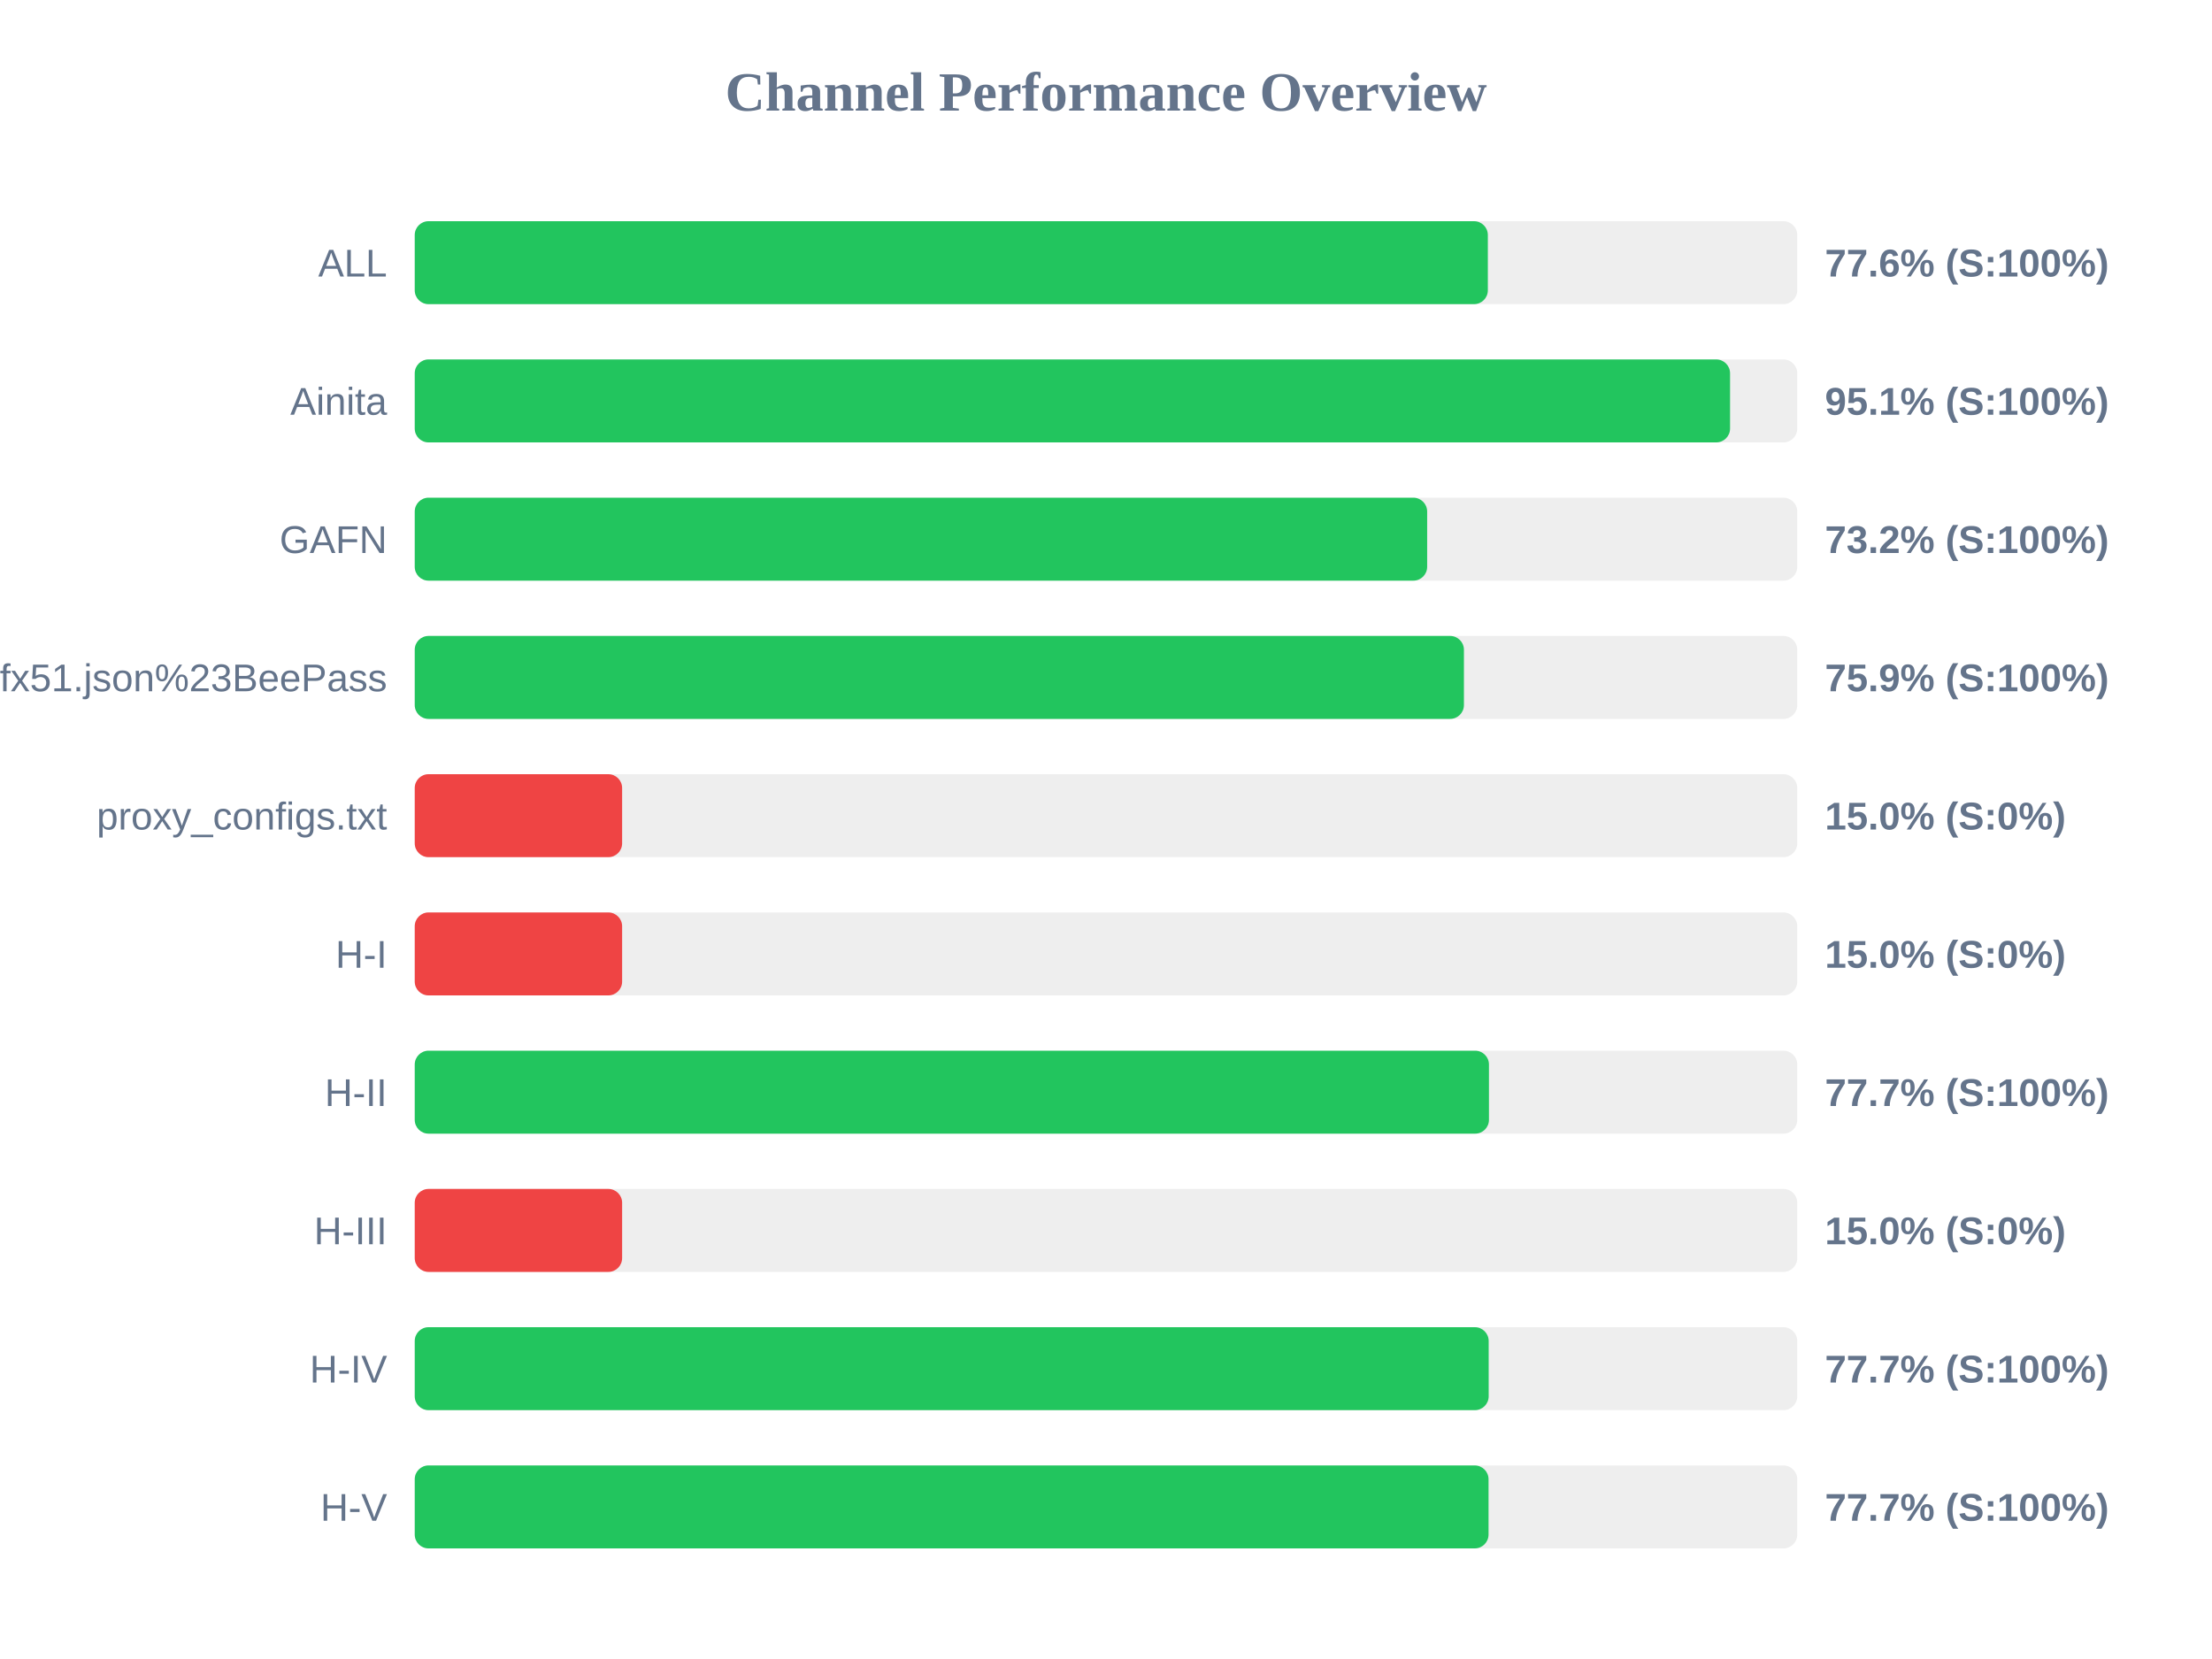
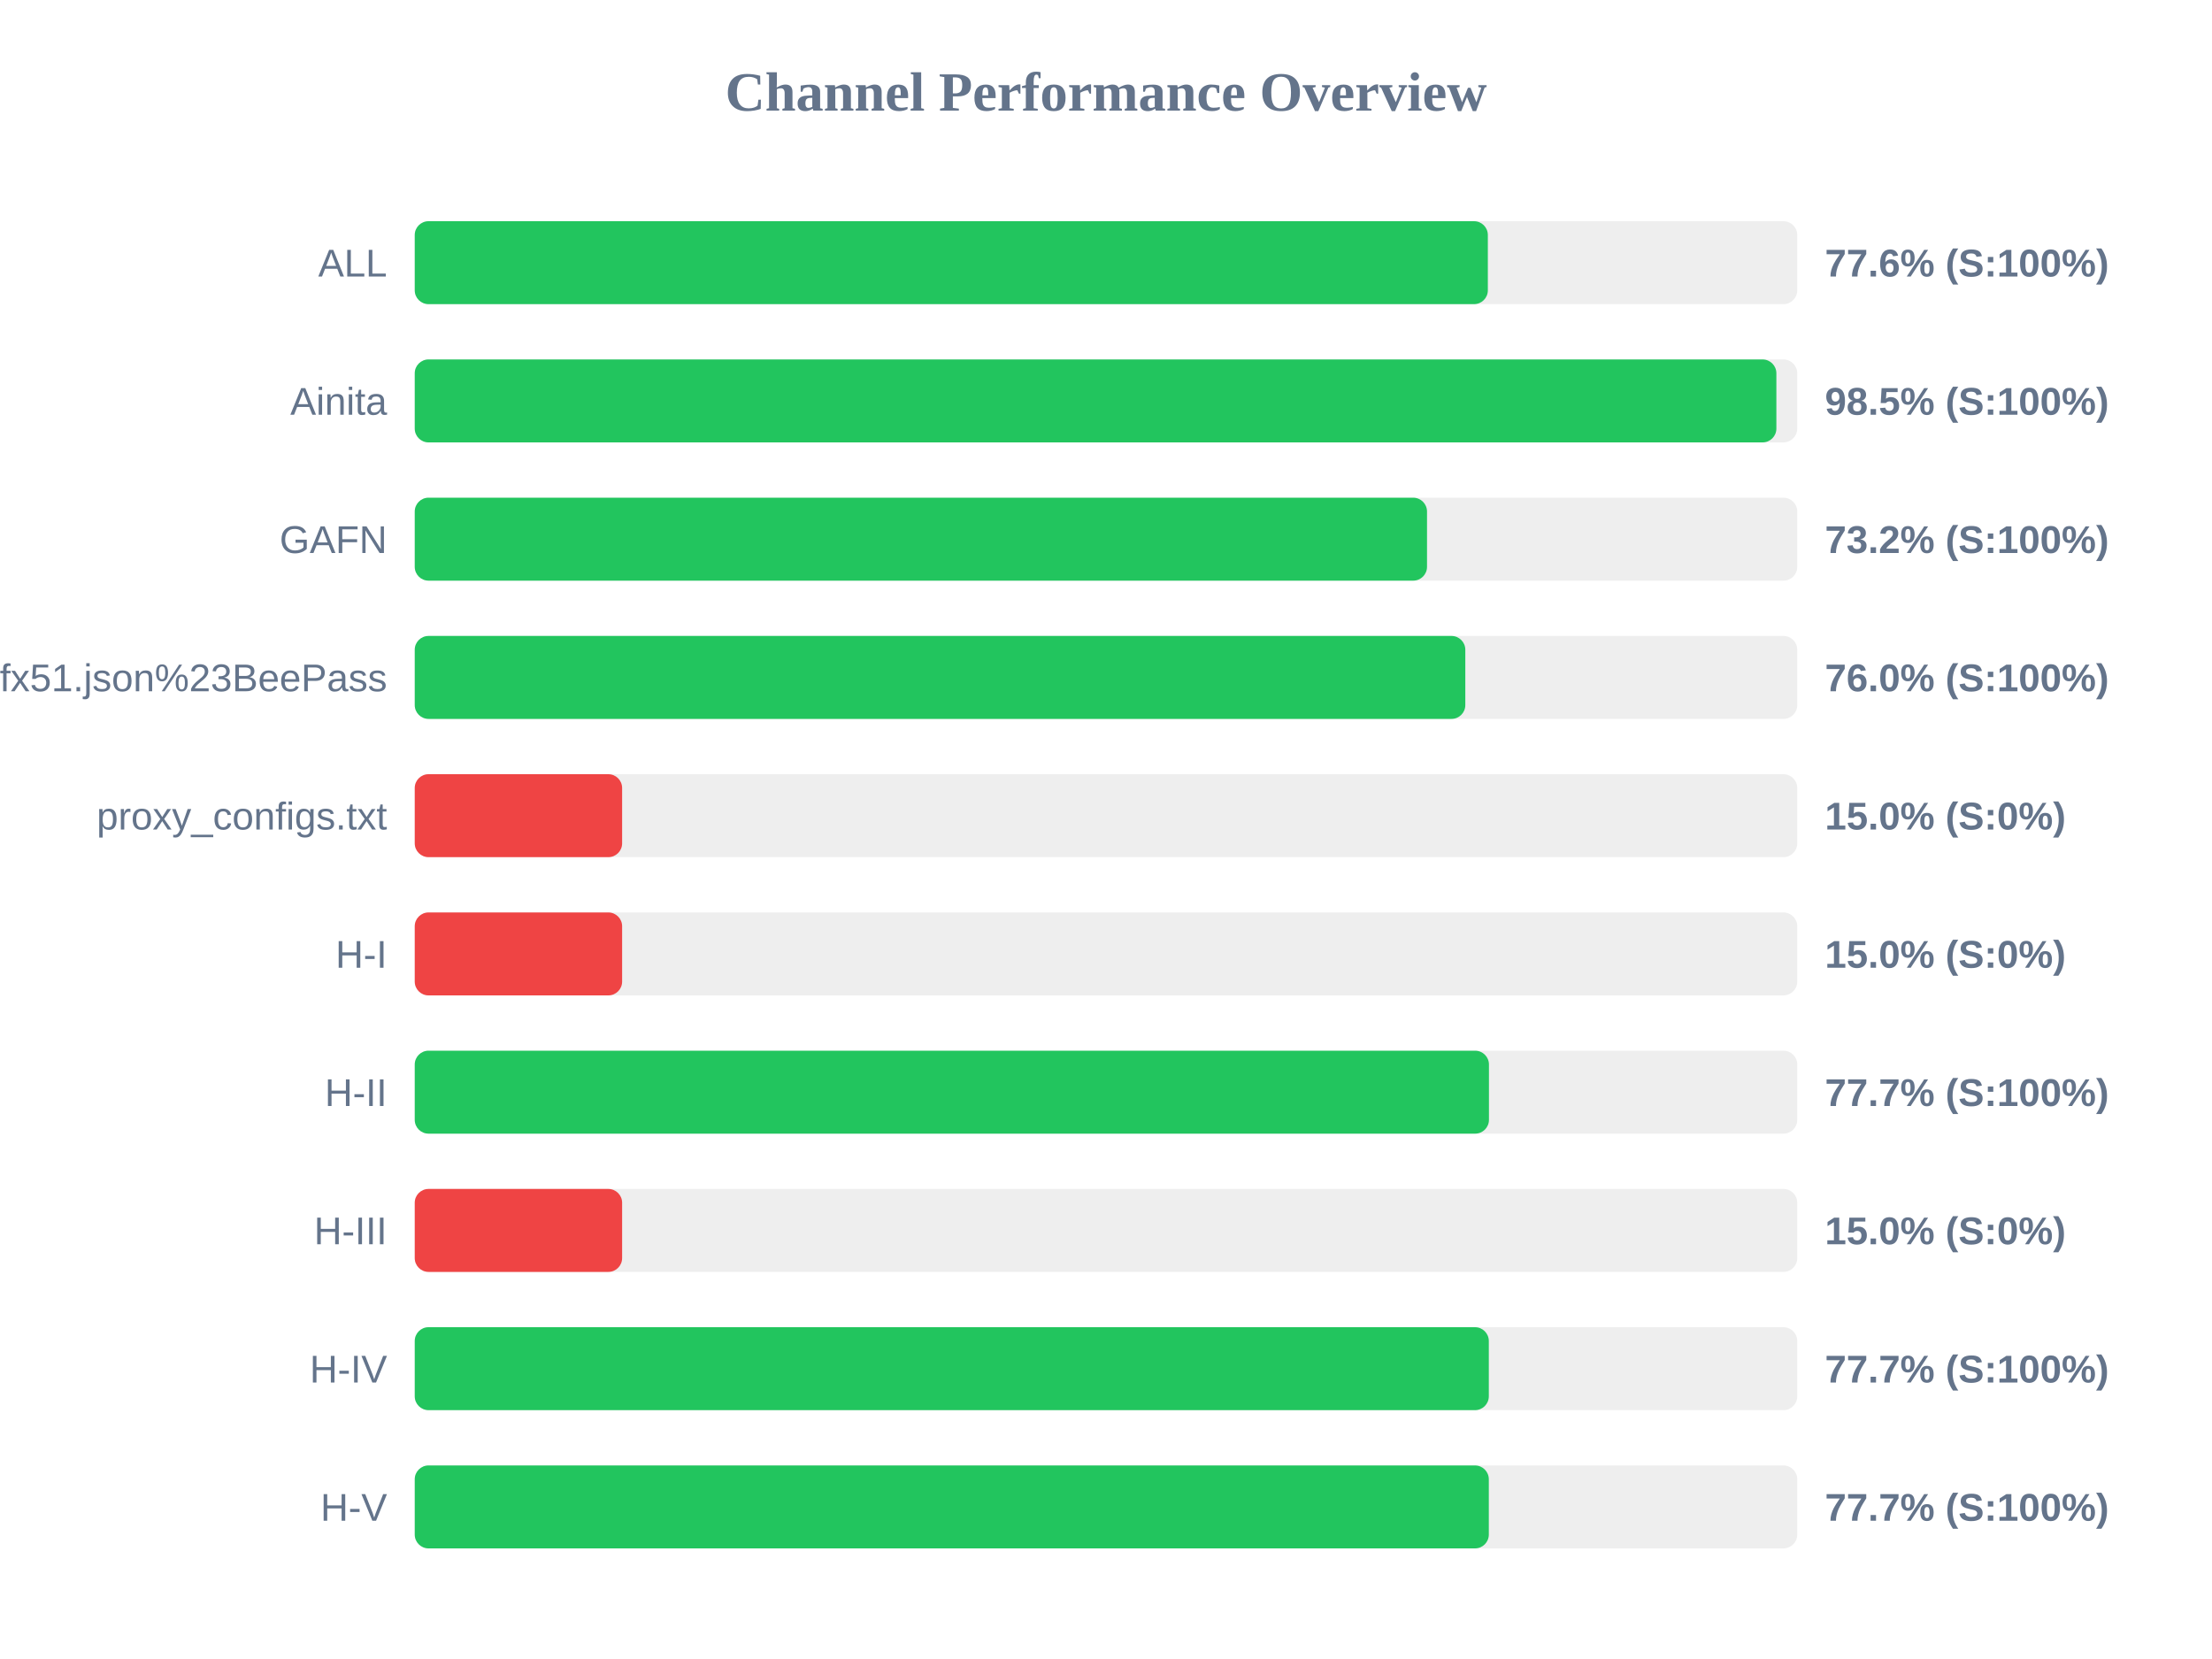
<svg xmlns="http://www.w3.org/2000/svg" width="800" height="600" version="1.1">
  <style>
        .row { font: 14px Arial; fill: #64748b; }
        .score { font: bold 14px Arial; fill: #64748b; }
    </style>
  <text x="400" y="40" text-anchor="middle" font-size="20px" font-weight="bold" fill="#64748b">Channel Performance Overview</text>
  <rect x="150" y="80" width="500" height="30" fill="#eee" rx="5" />
  <rect x="150" y="80" width="388.1" height="30" fill="#22c55e" rx="5" />
  <text x="140" y="100" text-anchor="end" class="row">ALL</text>
  <text x="660" y="100" text-anchor="start" class="score">77.6% (S:100%)</text>
  <rect x="150" y="130" width="500" height="30" fill="#eee" rx="5" />
-   <rect x="150" y="130" width="475.7" height="30" fill="#22c55e" rx="5" />
+   <rect x="150" y="130" width="492.45" height="30" fill="#22c55e" rx="5" />
  <text x="140" y="150" text-anchor="end" class="row">Ainita</text>
-   <text x="660" y="150" text-anchor="start" class="score">95.1% (S:100%)</text>
+   <text x="660" y="150" text-anchor="start" class="score">98.5% (S:100%)</text>
  <rect x="150" y="180" width="500" height="30" fill="#eee" rx="5" />
-   <rect x="150" y="180" width="366.15" height="30" fill="#22c55e" rx="5" />
+   <rect x="150" y="180" width="366.1" height="30" fill="#22c55e" rx="5" />
  <text x="140" y="200" text-anchor="end" class="row">GAFN</text>
  <text x="660" y="200" text-anchor="start" class="score">73.2% (S:100%)</text>
  <rect x="150" y="230" width="500" height="30" fill="#eee" rx="5" />
-   <rect x="150" y="230" width="379.45" height="30" fill="#22c55e" rx="5" />
+   <rect x="150" y="230" width="379.95" height="30" fill="#22c55e" rx="5" />
  <text x="140" y="250" text-anchor="end" class="row">sub?s=ssconf%3A%2F%2Fs3.amazonaws.com%2Fbeedynconprd%2Fzf38bv6oxi1nv3wfkpmxyfl8yj5fargza3foantoalu16vznl0ckxx7bgf1ufx51.json%23BeePass</text>
-   <text x="660" y="250" text-anchor="start" class="score">75.9% (S:100%)</text>
+   <text x="660" y="250" text-anchor="start" class="score">76.0% (S:100%)</text>
  <rect x="150" y="280" width="500" height="30" fill="#eee" rx="5" />
  <rect x="150" y="280" width="75.0" height="30" fill="#ef4444" rx="5" />
  <text x="140" y="300" text-anchor="end" class="row">proxy_configs.txt</text>
  <text x="660" y="300" text-anchor="start" class="score">15.0% (S:0%)</text>
  <rect x="150" y="330" width="500" height="30" fill="#eee" rx="5" />
  <rect x="150" y="330" width="75.0" height="30" fill="#ef4444" rx="5" />
  <text x="140" y="350" text-anchor="end" class="row">H-I</text>
  <text x="660" y="350" text-anchor="start" class="score">15.0% (S:0%)</text>
  <rect x="150" y="380" width="500" height="30" fill="#eee" rx="5" />
  <rect x="150" y="380" width="388.5" height="30" fill="#22c55e" rx="5" />
  <text x="140" y="400" text-anchor="end" class="row">H-II</text>
  <text x="660" y="400" text-anchor="start" class="score">77.7% (S:100%)</text>
  <rect x="150" y="430" width="500" height="30" fill="#eee" rx="5" />
  <rect x="150" y="430" width="75.0" height="30" fill="#ef4444" rx="5" />
  <text x="140" y="450" text-anchor="end" class="row">H-III</text>
  <text x="660" y="450" text-anchor="start" class="score">15.0% (S:0%)</text>
  <rect x="150" y="480" width="500" height="30" fill="#eee" rx="5" />
-   <rect x="150" y="480" width="388.4" height="30" fill="#22c55e" rx="5" />
+   <rect x="150" y="480" width="388.45" height="30" fill="#22c55e" rx="5" />
  <text x="140" y="500" text-anchor="end" class="row">H-IV</text>
  <text x="660" y="500" text-anchor="start" class="score">77.7% (S:100%)</text>
  <rect x="150" y="530" width="500" height="30" fill="#eee" rx="5" />
-   <rect x="150" y="530" width="388.35" height="30" fill="#22c55e" rx="5" />
+   <rect x="150" y="530" width="388.45" height="30" fill="#22c55e" rx="5" />
  <text x="140" y="550" text-anchor="end" class="row">H-V</text>
  <text x="660" y="550" text-anchor="start" class="score">77.7% (S:100%)</text>
</svg>
